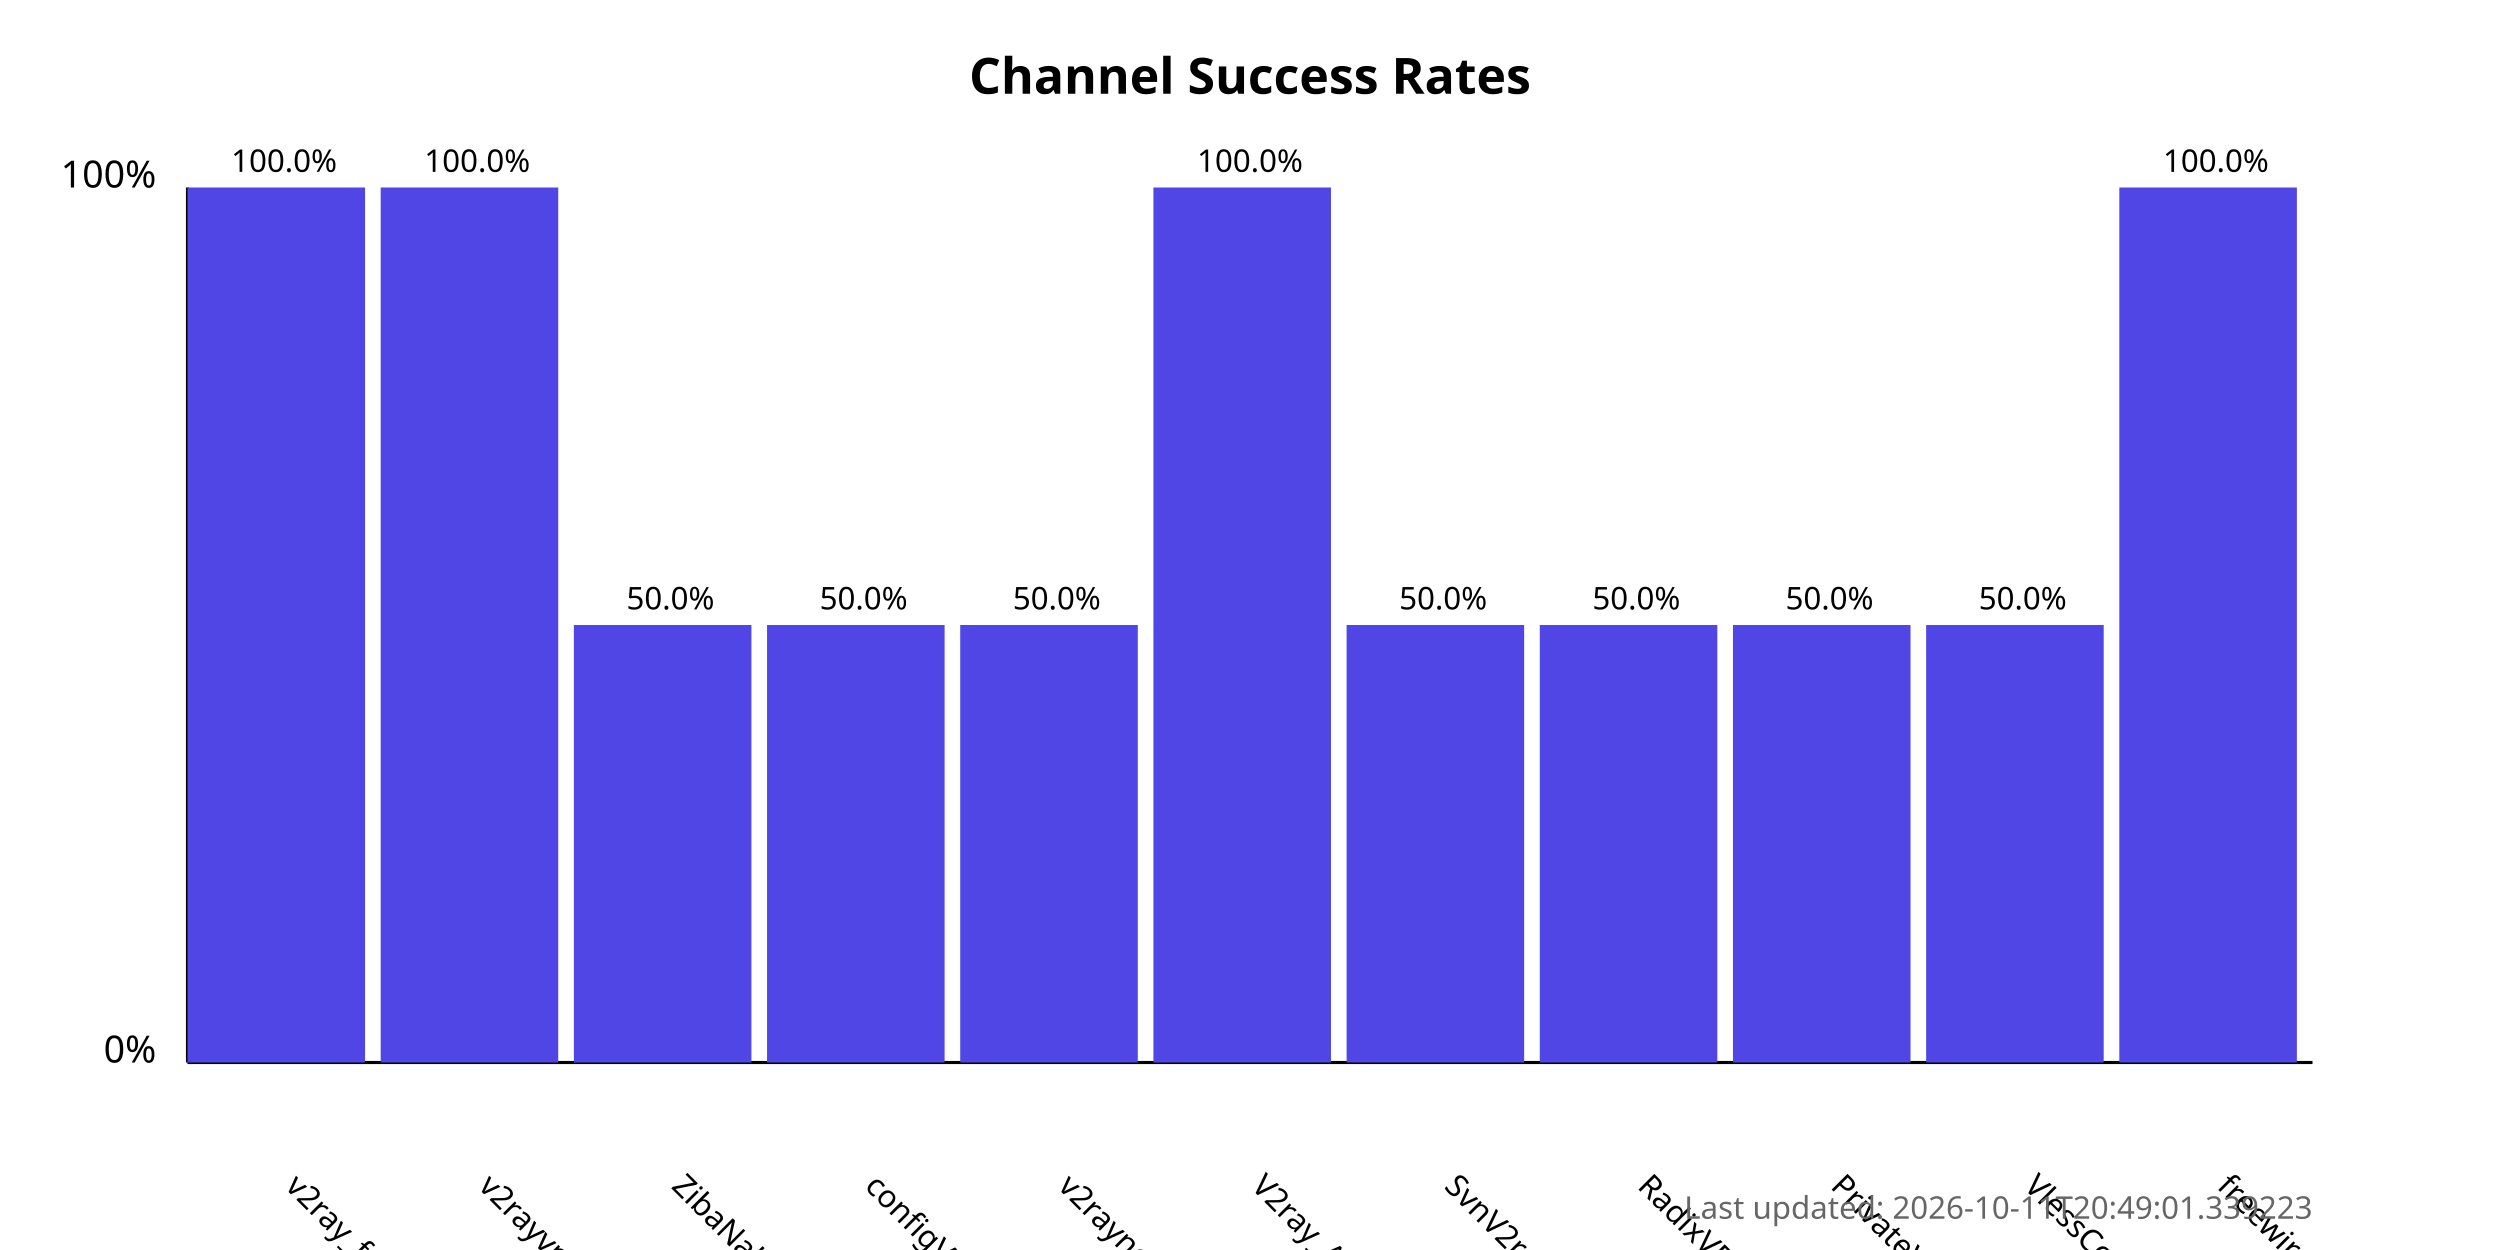
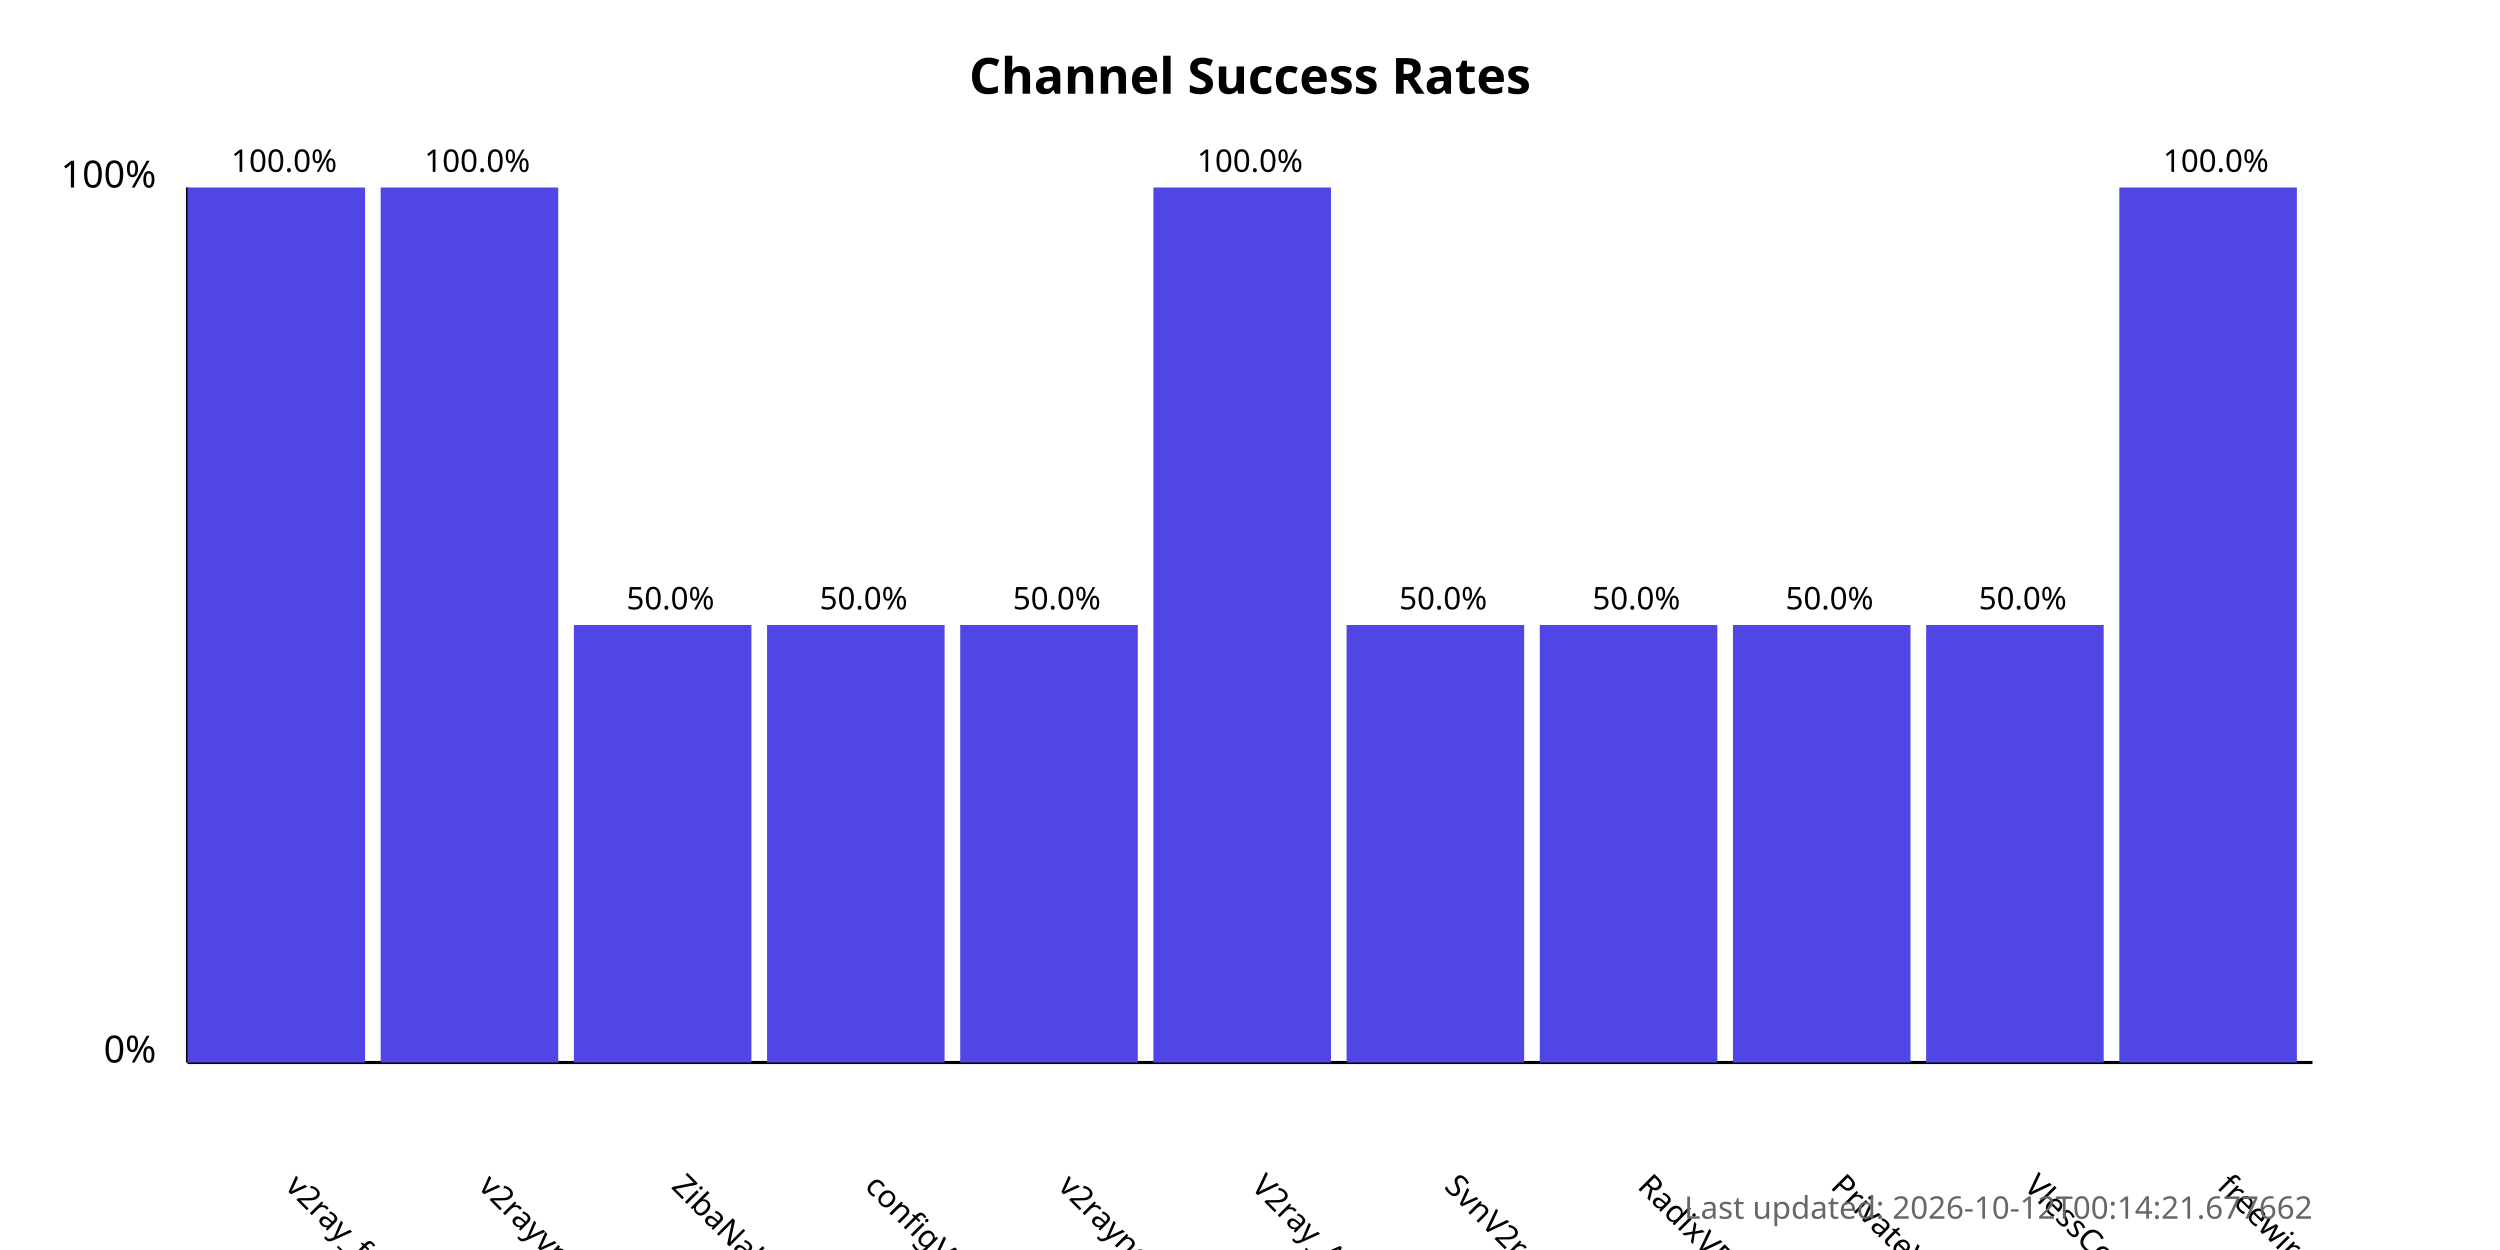
<svg xmlns="http://www.w3.org/2000/svg" width="800" height="400">
  <style>
            .chart-title { font: bold 16px sans-serif; }
            .axis-label { font: 12px sans-serif; }
            .tick-label { font: 10px sans-serif; }
            .bar { fill: #4f46e5; }
            .bar:hover { fill: #6366f1; }
            .timestamp { font: 10px sans-serif; fill: #666; }
        </style>
  <text x="400.0" y="30" text-anchor="middle" class="chart-title">
            Channel Success Rates
        </text>
  <line x1="60" y1="340" x2="60" y2="60" stroke="black" stroke-width="1" />
  <line x1="60" y1="340" x2="740" y2="340" stroke="black" stroke-width="1" />
  <text x="50" y="340" text-anchor="end" class="axis-label">0%</text>
  <text x="50" y="60" text-anchor="end" class="axis-label">100%</text>
  <g>
    <rect x="60" y="60.0" width="56.818" height="280.0" class="bar" />
    <text x="90.909" y="380" transform="rotate(45, 90.90909, 380)" text-anchor="start" class="tick-label">
                v2ray_free_conf
            </text>
    <text x="90.909" y="55.0" text-anchor="middle" class="tick-label">
                100.0%
            </text>
  </g>
  <g>
    <rect x="121.818" y="60.0" width="56.818" height="280.0" class="bar" />
    <text x="152.727" y="380" transform="rotate(45, 152.7273, 380)" text-anchor="start" class="tick-label">
                v2rayvpno
            </text>
    <text x="152.727" y="55.0" text-anchor="middle" class="tick-label">
                100.0%
            </text>
  </g>
  <g>
    <rect x="183.636" y="200.0" width="56.818" height="140.0" class="bar" />
    <text x="214.545" y="380" transform="rotate(45, 214.5455, 380)" text-anchor="start" class="tick-label">
                ZibaNabz
            </text>
    <text x="214.545" y="195.0" text-anchor="middle" class="tick-label">
                50.0%
            </text>
  </g>
  <g>
    <rect x="245.455" y="200.0" width="56.818" height="140.0" class="bar" />
    <text x="276.364" y="380" transform="rotate(45, 276.3636, 380)" text-anchor="start" class="tick-label">
                configV2rayForFree
            </text>
    <text x="276.364" y="195.0" text-anchor="middle" class="tick-label">
                50.0%
            </text>
  </g>
  <g>
    <rect x="307.273" y="200.0" width="56.818" height="140.0" class="bar" />
    <text x="338.182" y="380" transform="rotate(45, 338.1818, 380)" text-anchor="start" class="tick-label">
                v2rayngvpn
            </text>
    <text x="338.182" y="195.0" text-anchor="middle" class="tick-label">
                50.0%
            </text>
  </g>
  <g>
    <rect x="369.091" y="60.0" width="56.818" height="280.0" class="bar" />
    <text x="400.0" y="380" transform="rotate(45, 400.0, 380)" text-anchor="start" class="tick-label">
                V2ray_Alpha
            </text>
    <text x="400.0" y="55.0" text-anchor="middle" class="tick-label">
                100.0%
            </text>
  </g>
  <g>
    <rect x="430.909" y="200.0" width="56.818" height="140.0" class="bar" />
    <text x="461.818" y="380" transform="rotate(45, 461.8182, 380)" text-anchor="start" class="tick-label">
                SvnV2ray
            </text>
    <text x="461.818" y="195.0" text-anchor="middle" class="tick-label">
                50.0%
            </text>
  </g>
  <g>
    <rect x="492.727" y="200.0" width="56.818" height="140.0" class="bar" />
    <text x="523.636" y="380" transform="rotate(45, 523.6364, 380)" text-anchor="start" class="tick-label">
                RadixVPN
            </text>
    <text x="523.636" y="195.0" text-anchor="middle" class="tick-label">
                50.0%
            </text>
  </g>
  <g>
    <rect x="554.545" y="200.0" width="56.818" height="140.0" class="bar" />
    <text x="585.455" y="380" transform="rotate(45, 585.4545, 380)" text-anchor="start" class="tick-label">
                PrivateVPNs
            </text>
    <text x="585.455" y="195.0" text-anchor="middle" class="tick-label">
                50.0%
            </text>
  </g>
  <g>
    <rect x="616.364" y="200.0" width="56.818" height="140.0" class="bar" />
    <text x="647.273" y="380" transform="rotate(45, 647.2727, 380)" text-anchor="start" class="tick-label">
                VlessConfig
            </text>
    <text x="647.273" y="195.0" text-anchor="middle" class="tick-label">
                50.0%
            </text>
  </g>
  <g>
    <rect x="678.182" y="60.0" width="56.818" height="280.0" class="bar" />
    <text x="709.091" y="380" transform="rotate(45, 709.0909, 380)" text-anchor="start" class="tick-label">
                freewireguard
            </text>
    <text x="709.091" y="55.0" text-anchor="middle" class="tick-label">
                100.0%
            </text>
  </g>
  <text x="740" y="390" text-anchor="end" class="timestamp">
-             Last updated: 2026-10-11T20:49:01.339223
+             Last updated: 2026-10-12T00:14:21.677662
        </text>
</svg>
